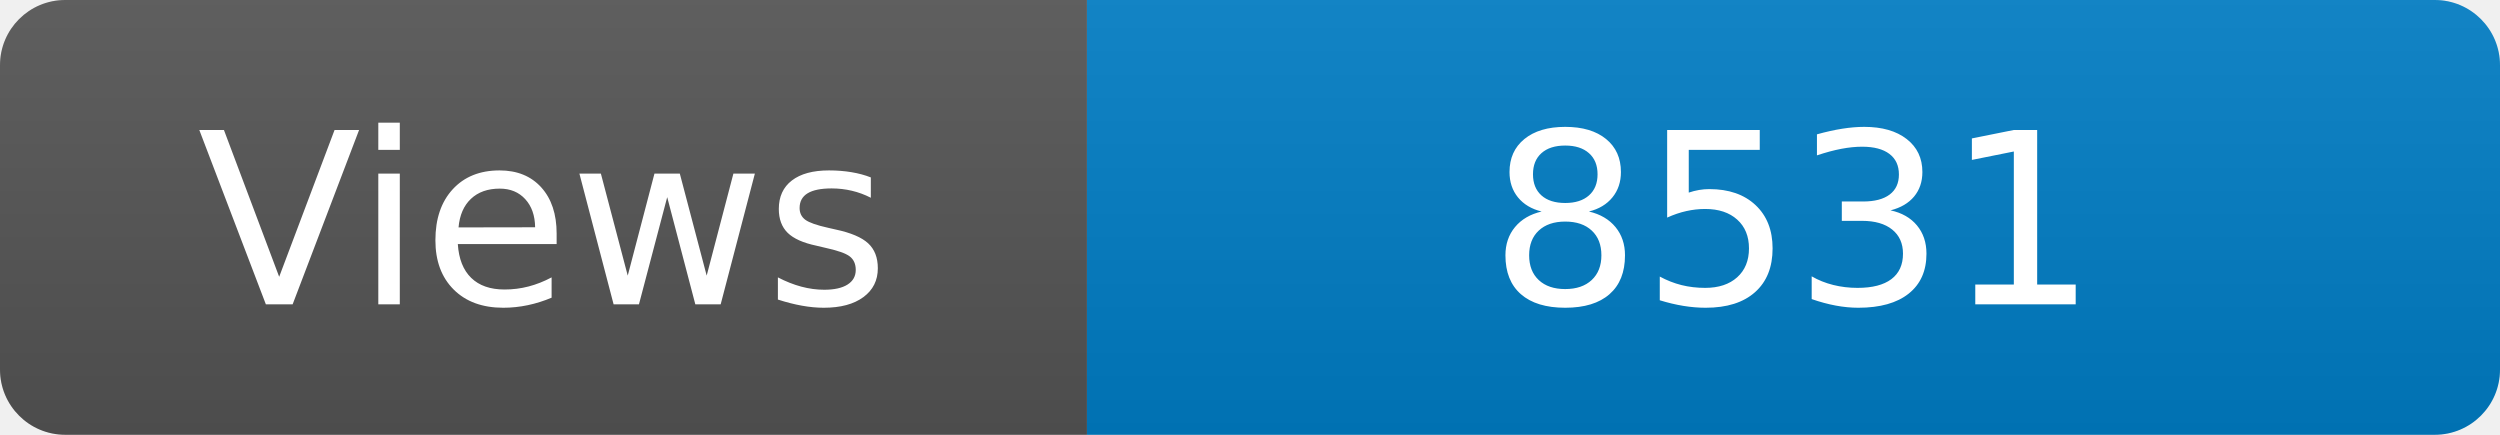
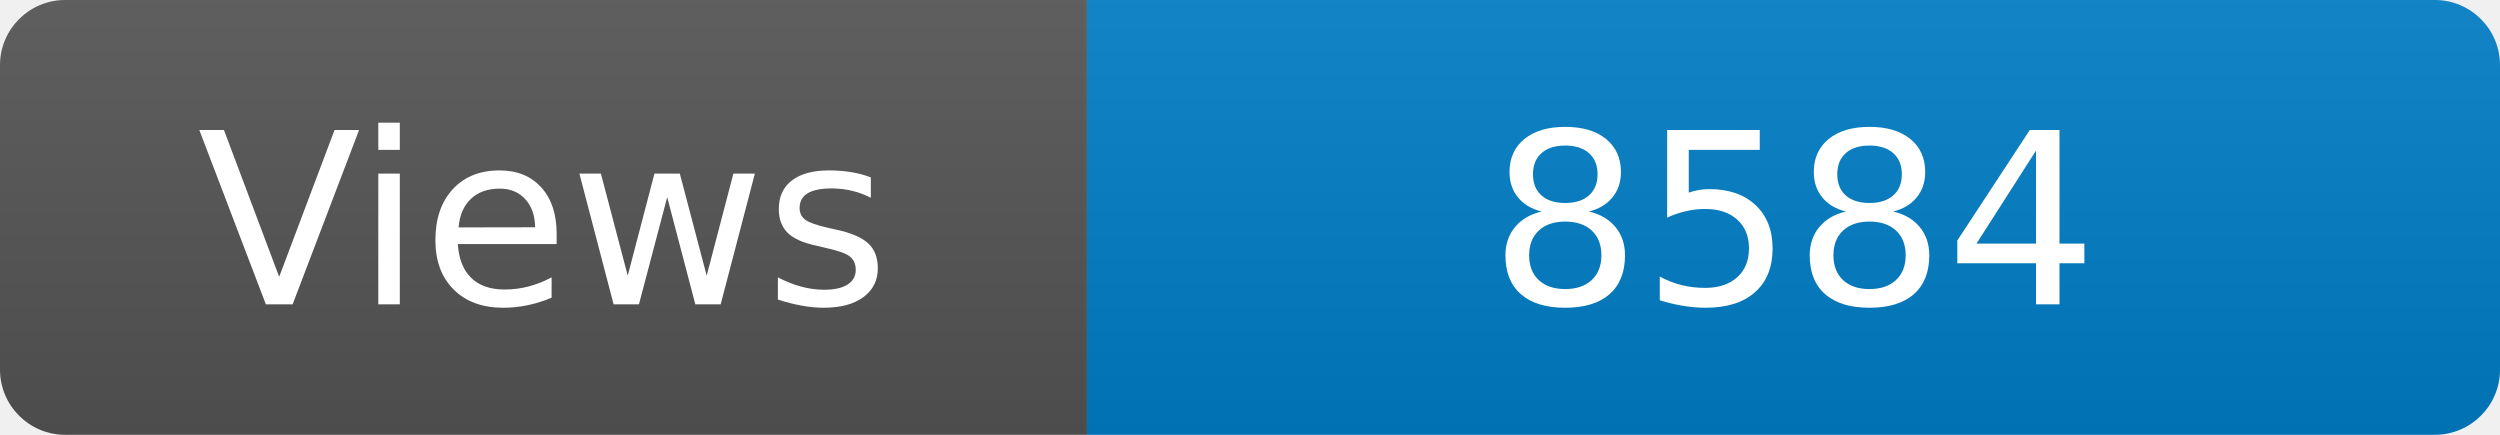
<svg xmlns="http://www.w3.org/2000/svg" width="115" height="20" role="img" aria-label="Maintained?: yes">
  <linearGradient id="s" x2="0" y2="100%">
    <stop offset="0" stop-color="#bbb" stop-opacity=".1" />
    <stop offset="1" stop-opacity=".1" />
  </linearGradient>
  <clipPath id="r">
    <rect width="115" height="20" rx="3" fill="#fff" />
  </clipPath>
  <g clip-path="url(#r)">
    <rect width="50" height="20" fill="#555" />
    <rect x="50" width="160" height="20" fill="#007ec6" />
    <rect width="115" height="20" fill="url(#s)" />
  </g>
  <g fill="#fff" text-anchor="middle" font-family="Verdana,Geneva,DejaVu Sans,sans-serif" font-size="110">
    <text x="250" y="140" transform="scale(.1)" fill="#fff">Views</text>
-     <text x="825" y="140" transform="scale(.1)" fill="#fff">8531</text>
+     <text x="825" y="140" transform="scale(.1)" fill="#fff">8584</text>
  </g>
</svg>
